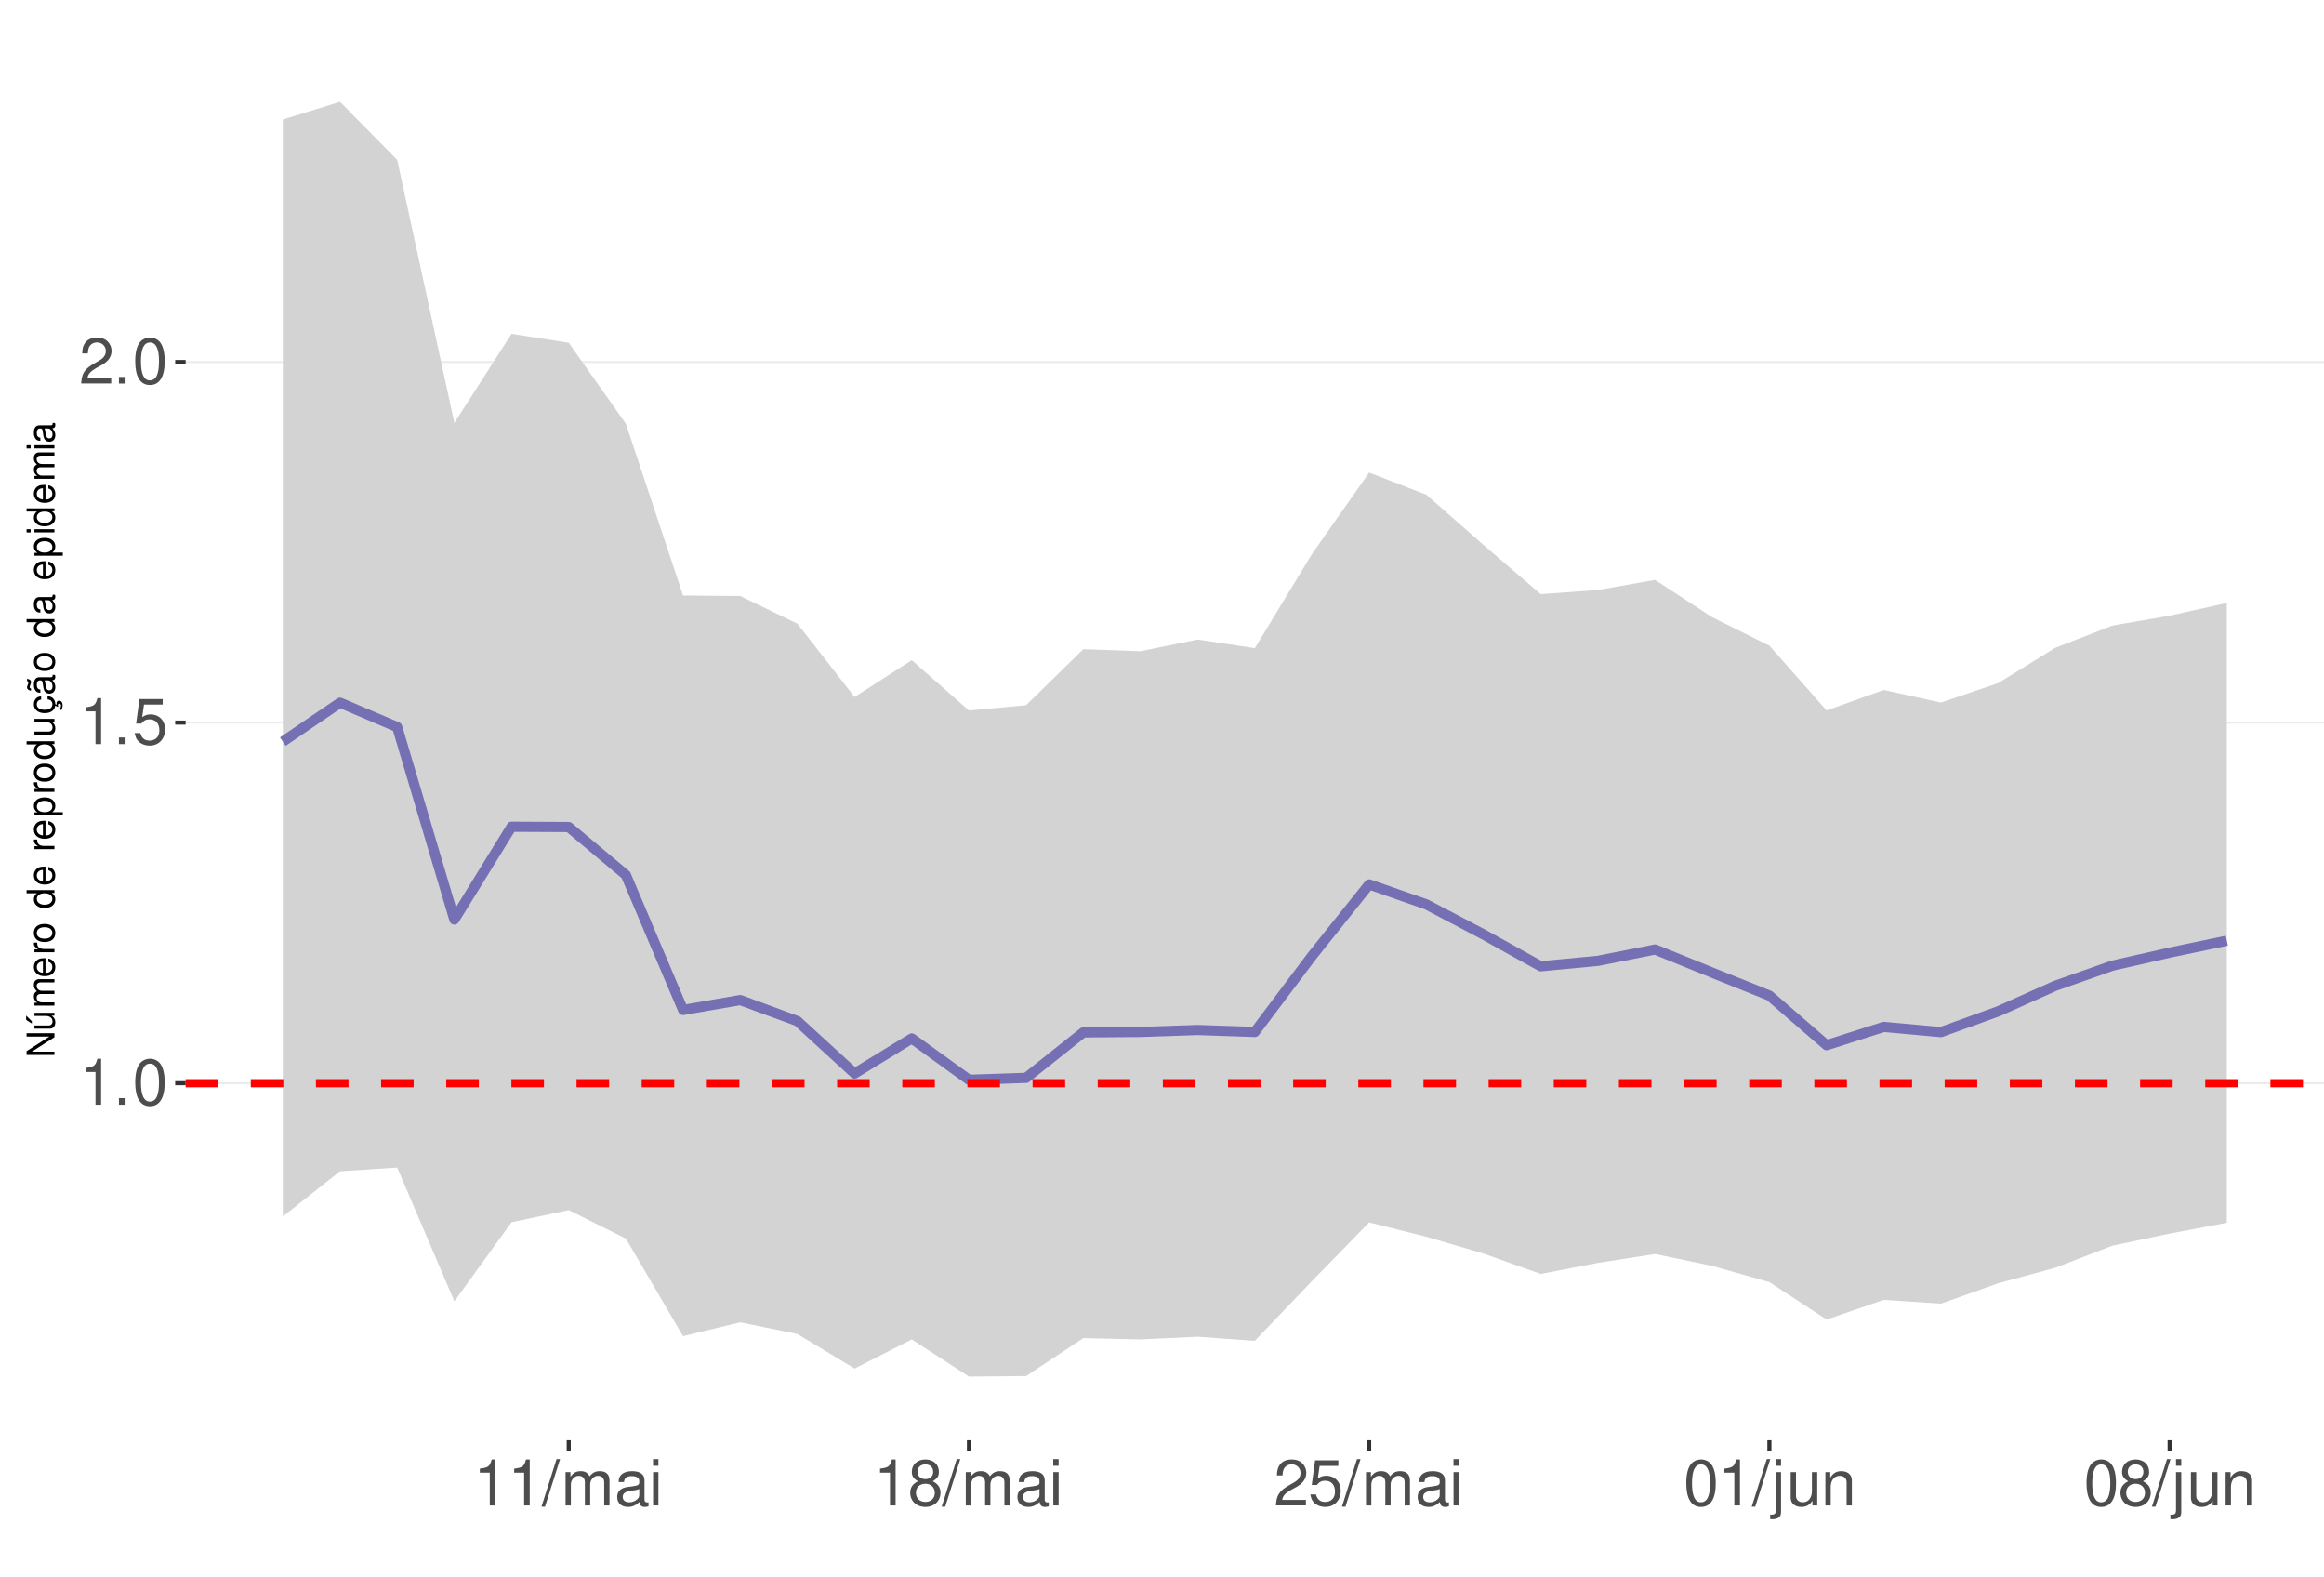
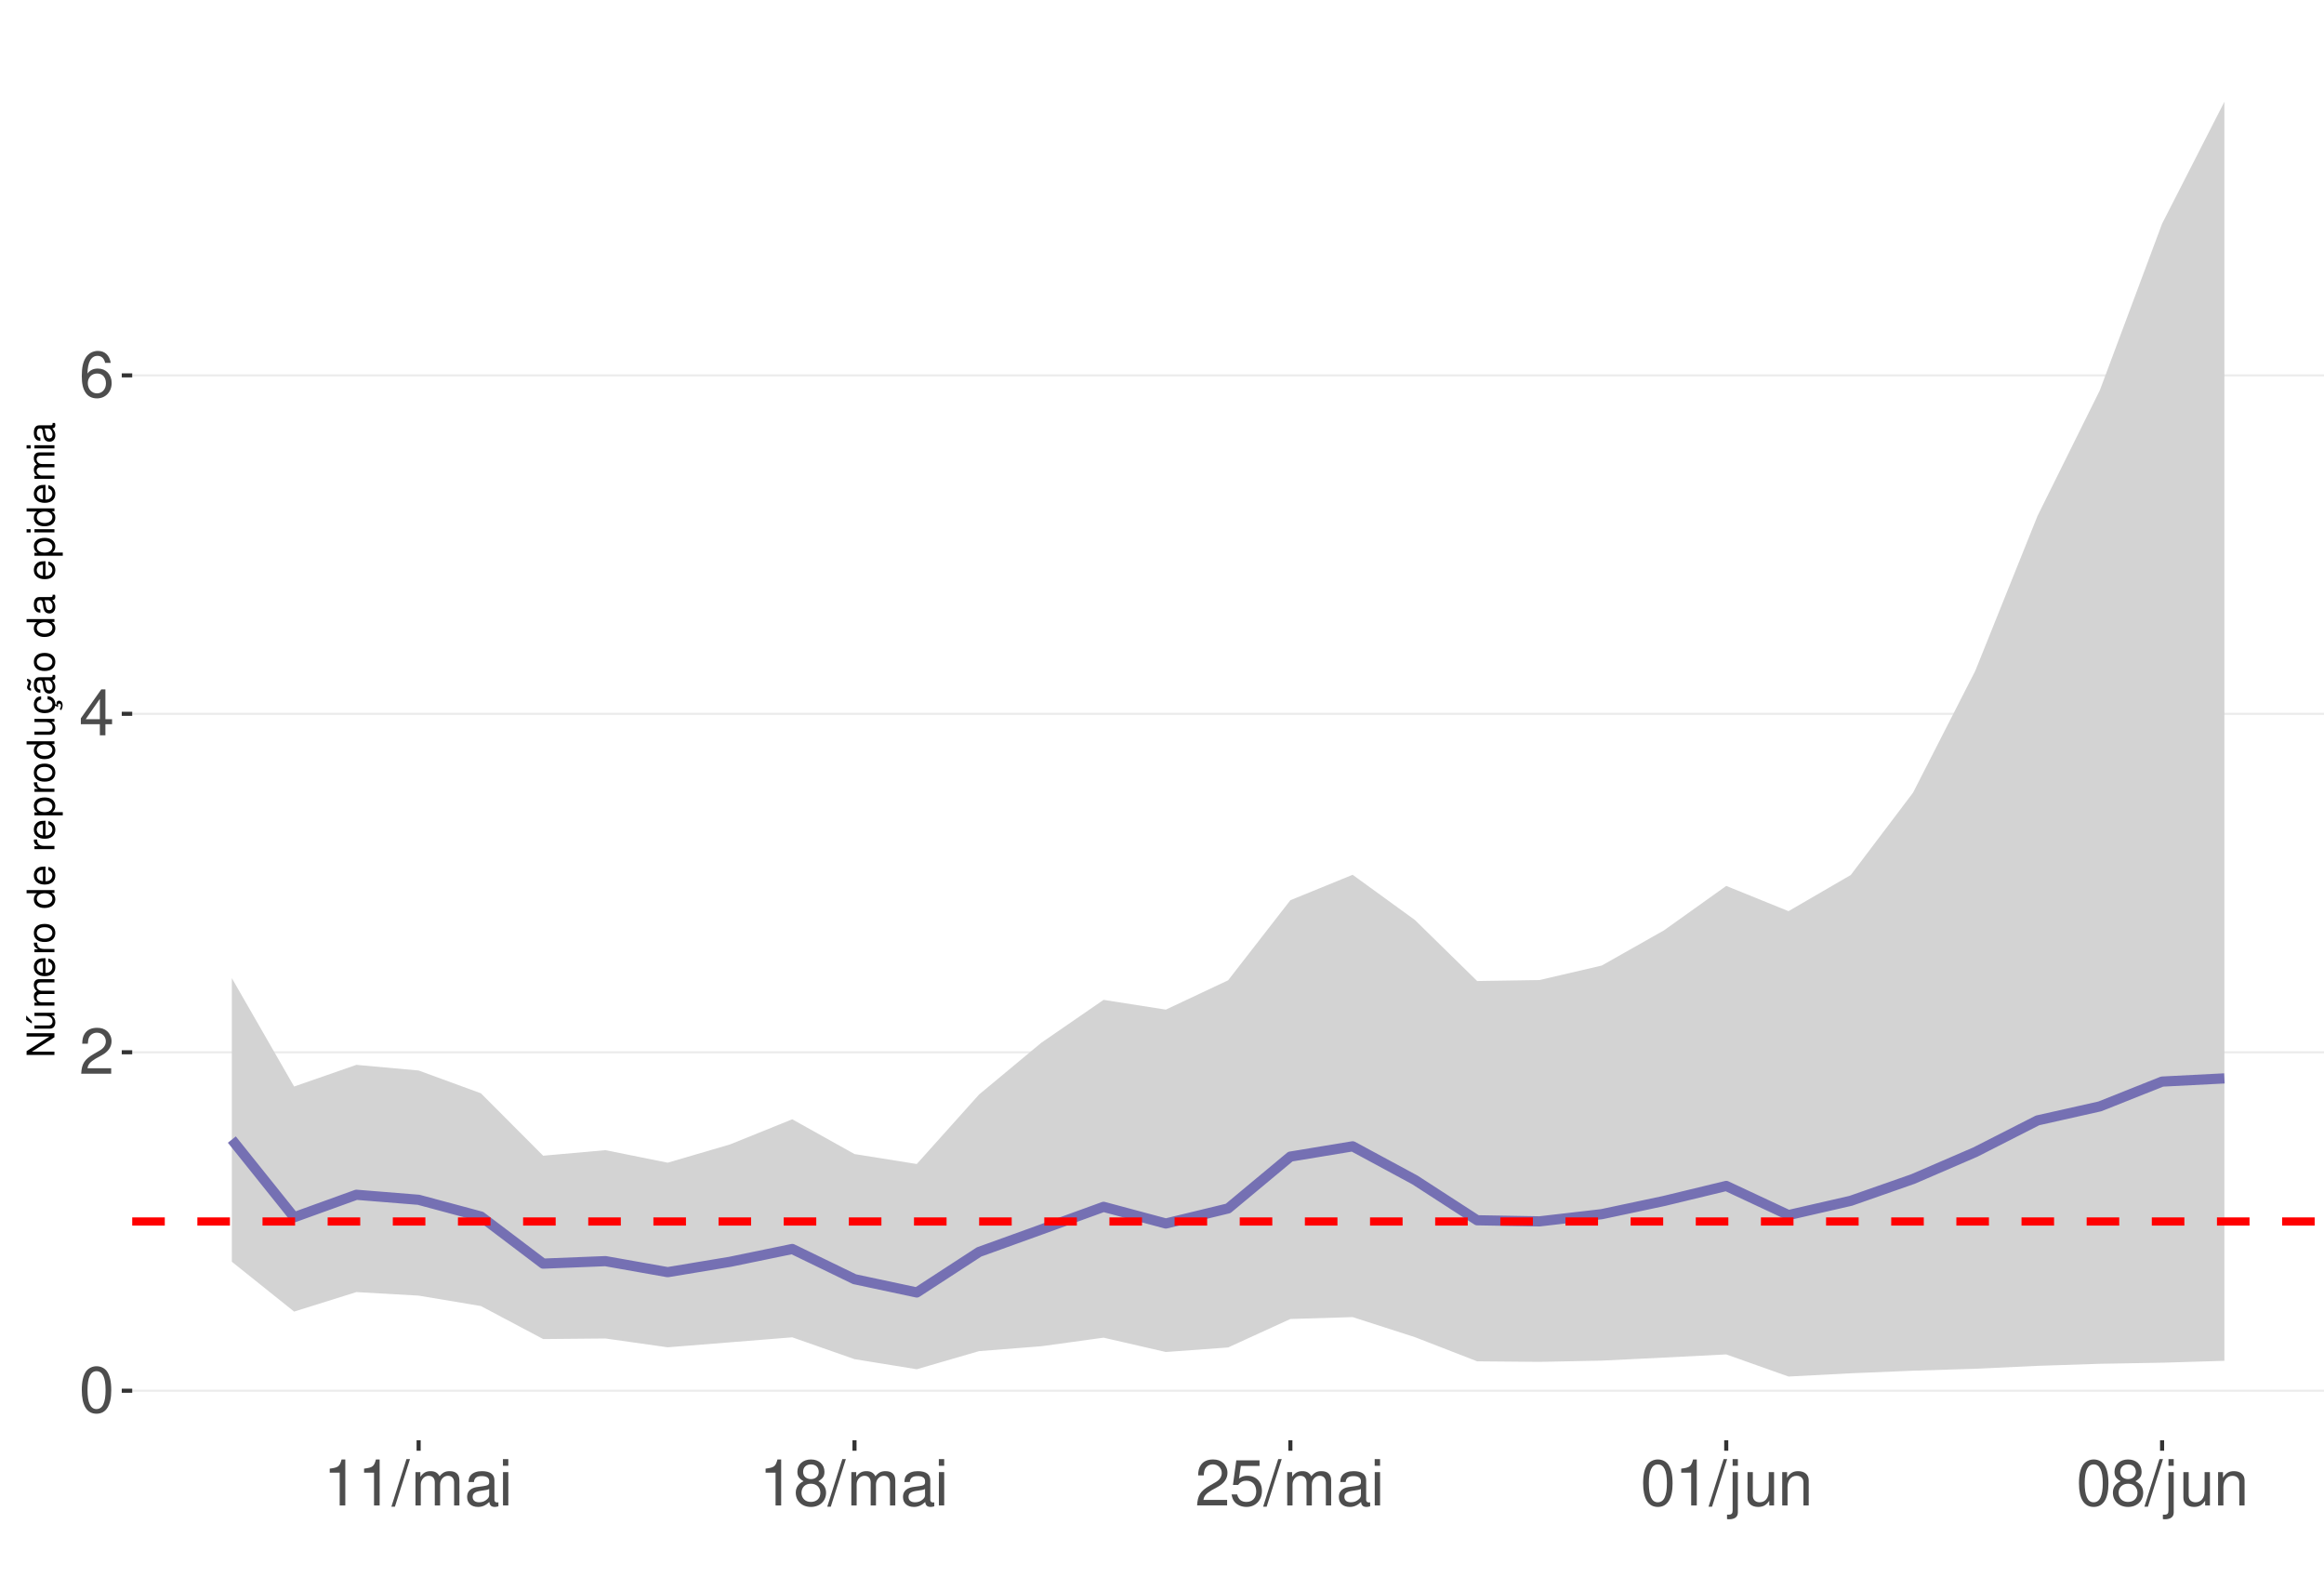
<svg xmlns="http://www.w3.org/2000/svg" xmlns:xlink="http://www.w3.org/1999/xlink" width="609pt" height="413pt" viewBox="0 0 609 413" version="1.1">
  <defs>
    <g>
      <symbol overflow="visible" id="glyph0-0">
        <path style="stroke:none;" d="" />
      </symbol>
      <symbol overflow="visible" id="glyph0-1">
+         <path style="stroke:none;" d="M 4.578 -12.047 C 3.484 -12.047 2.484 -11.547 1.859 -10.734 C 1.094 -9.656 0.719 -8.062 0.719 -5.828 C 0.719 -1.766 2.047 0.391 4.578 0.391 C 7.078 0.391 8.438 -1.766 8.438 -5.734 C 8.438 -8.062 8.078 -9.625 7.297 -10.734 C 6.672 -11.562 5.703 -12.047 4.578 -12.047 Z M 4.578 -10.75 C 6.156 -10.75 6.953 -9.125 6.953 -5.859 C 6.953 -2.438 6.172 -0.828 4.547 -0.828 C 3 -0.828 2.219 -2.5 2.219 -5.812 C 2.219 -9.125 3 -10.75 4.578 -10.75 Z M 4.578 -10.75 " />
+       </symbol>
+       <symbol overflow="visible" id="glyph0-2">
+         <path style="stroke:none;" d="M 8.422 -1.453 L 2.219 -1.453 C 2.359 -2.453 2.891 -3.078 4.344 -3.969 L 6.016 -4.891 C 7.656 -5.812 8.516 -7.047 8.516 -8.531 C 8.516 -9.531 8.109 -10.453 7.406 -11.109 C 6.719 -11.75 5.844 -12.047 4.734 -12.047 C 3.234 -12.047 2.109 -11.516 1.469 -10.484 C 1.047 -9.844 0.859 -9.094 0.828 -7.875 L 2.297 -7.875 C 2.344 -8.688 2.453 -9.172 2.641 -9.578 C 3.031 -10.312 3.797 -10.766 4.688 -10.766 C 6.016 -10.766 7.016 -9.797 7.016 -8.5 C 7.016 -7.531 6.469 -6.703 5.406 -6.094 L 3.875 -5.203 C 1.422 -3.781 0.703 -2.641 0.562 -0.016 L 8.422 -0.016 Z M 8.422 -1.453 " />
+       </symbol>
+       <symbol overflow="visible" id="glyph0-3">
+         <path style="stroke:none;" d="M 5.453 -2.922 L 5.453 0 L 6.906 0 L 6.906 -2.922 L 8.656 -2.922 L 8.656 -4.234 L 6.906 -4.234 L 6.906 -12.047 L 5.828 -12.047 L 0.469 -4.469 L 0.469 -2.922 Z M 5.453 -4.234 L 1.75 -4.234 L 5.453 -9.547 Z M 5.453 -4.234 " />
+       </symbol>
+       <symbol overflow="visible" id="glyph0-4">
+         <path style="stroke:none;" d="M 8.297 -8.906 C 8.016 -10.875 6.75 -12.047 4.953 -12.047 C 3.641 -12.047 2.484 -11.406 1.781 -10.328 C 1.031 -9.141 0.719 -7.672 0.719 -5.5 C 0.719 -3.469 1 -2.188 1.719 -1.109 C 2.344 -0.141 3.375 0.391 4.688 0.391 C 6.922 0.391 8.547 -1.297 8.547 -3.641 C 8.547 -5.859 7.047 -7.422 4.938 -7.422 C 3.766 -7.422 2.844 -7 2.219 -6.109 C 2.234 -9.094 3.172 -10.75 4.844 -10.75 C 5.875 -10.75 6.594 -10.078 6.828 -8.906 Z M 4.75 -6.125 C 6.156 -6.125 7.047 -5.125 7.047 -3.531 C 7.047 -2.016 6.047 -0.922 4.703 -0.922 C 3.328 -0.922 2.297 -2.062 2.297 -3.594 C 2.297 -5.094 3.297 -6.125 4.75 -6.125 Z M 4.75 -6.125 " />
+       </symbol>
+       <symbol overflow="visible" id="glyph0-5">
        <path style="stroke:none;" d="M 4.312 -8.578 L 4.312 0 L 5.781 0 L 5.781 -12.047 L 4.812 -12.047 C 4.297 -10.188 3.969 -9.938 1.703 -9.641 L 1.703 -8.578 Z M 4.312 -8.578 " />
-       </symbol>
-       <symbol overflow="visible" id="glyph0-2">
-         <path style="stroke:none;" d="M 3.188 -1.734 L 1.453 -1.734 L 1.453 0 L 3.188 0 Z M 3.188 -1.734 " />
-       </symbol>
-       <symbol overflow="visible" id="glyph0-3">
-         <path style="stroke:none;" d="M 4.578 -12.047 C 3.484 -12.047 2.484 -11.547 1.859 -10.734 C 1.094 -9.656 0.719 -8.062 0.719 -5.828 C 0.719 -1.766 2.047 0.391 4.578 0.391 C 7.078 0.391 8.438 -1.766 8.438 -5.734 C 8.438 -8.062 8.078 -9.625 7.297 -10.734 C 6.672 -11.562 5.703 -12.047 4.578 -12.047 Z M 4.578 -10.75 C 6.156 -10.75 6.953 -9.125 6.953 -5.859 C 6.953 -2.438 6.172 -0.828 4.547 -0.828 C 3 -0.828 2.219 -2.5 2.219 -5.812 C 2.219 -9.125 3 -10.75 4.578 -10.75 Z M 4.578 -10.75 " />
-       </symbol>
-       <symbol overflow="visible" id="glyph0-4">
-         <path style="stroke:none;" d="M 7.922 -11.812 L 1.828 -11.812 L 0.953 -5.375 L 2.297 -5.375 C 2.984 -6.203 3.547 -6.484 4.484 -6.484 C 6.062 -6.484 7.047 -5.391 7.047 -3.641 C 7.047 -1.953 6.062 -0.922 4.469 -0.922 C 3.188 -0.922 2.406 -1.562 2.047 -2.891 L 0.578 -2.891 C 0.781 -1.938 0.953 -1.469 1.297 -1.031 C 1.969 -0.141 3.172 0.391 4.5 0.391 C 6.875 0.391 8.547 -1.344 8.547 -3.844 C 8.547 -6.172 7 -7.781 4.734 -7.781 C 3.891 -7.781 3.234 -7.562 2.547 -7.062 L 3.016 -10.359 L 7.922 -10.359 Z M 7.922 -11.812 " />
-       </symbol>
-       <symbol overflow="visible" id="glyph0-5">
-         <path style="stroke:none;" d="M 8.422 -1.453 L 2.219 -1.453 C 2.359 -2.453 2.891 -3.078 4.344 -3.969 L 6.016 -4.891 C 7.656 -5.812 8.516 -7.047 8.516 -8.531 C 8.516 -9.531 8.109 -10.453 7.406 -11.109 C 6.719 -11.75 5.844 -12.047 4.734 -12.047 C 3.234 -12.047 2.109 -11.516 1.469 -10.484 C 1.047 -9.844 0.859 -9.094 0.828 -7.875 L 2.297 -7.875 C 2.344 -8.688 2.453 -9.172 2.641 -9.578 C 3.031 -10.312 3.797 -10.766 4.688 -10.766 C 6.016 -10.766 7.016 -9.797 7.016 -8.5 C 7.016 -7.531 6.469 -6.703 5.406 -6.094 L 3.875 -5.203 C 1.422 -3.781 0.703 -2.641 0.562 -0.016 L 8.422 -0.016 Z M 8.422 -1.453 " />
      </symbol>
      <symbol overflow="visible" id="glyph0-6">
        <path style="stroke:none;" d="M 3.812 -12.141 L -0.141 0.328 L 0.781 0.328 L 4.734 -12.141 Z M 3.812 -12.141 " />
      </symbol>
      <symbol overflow="visible" id="glyph0-7">
        <path style="stroke:none;" d="M 1.172 -8.734 L 1.172 0 L 2.562 0 L 2.562 -5.484 C 2.562 -6.75 3.484 -7.766 4.609 -7.766 C 5.641 -7.766 6.234 -7.125 6.234 -6.016 L 6.234 0 L 7.625 0 L 7.625 -5.484 C 7.625 -6.75 8.547 -7.766 9.672 -7.766 C 10.688 -7.766 11.297 -7.109 11.297 -6.016 L 11.297 0 L 12.688 0 L 12.688 -6.547 C 12.688 -8.109 11.797 -8.984 10.156 -8.984 C 9 -8.984 8.297 -8.625 7.484 -7.641 C 6.969 -8.578 6.266 -8.984 5.125 -8.984 C 3.969 -8.984 3.188 -8.547 2.453 -7.5 L 2.453 -8.734 Z M 1.172 -8.734 " />
      </symbol>
      <symbol overflow="visible" id="glyph0-8">
        <path style="stroke:none;" d="M 8.906 -0.812 C 8.766 -0.781 8.688 -0.781 8.609 -0.781 C 8.125 -0.781 7.859 -1.031 7.859 -1.469 L 7.859 -6.594 C 7.859 -8.141 6.734 -8.984 4.578 -8.984 C 3.297 -8.984 2.281 -8.609 1.688 -7.969 C 1.281 -7.516 1.109 -7.016 1.078 -6.141 L 2.484 -6.141 C 2.594 -7.219 3.234 -7.688 4.531 -7.688 C 5.797 -7.688 6.484 -7.234 6.484 -6.391 L 6.484 -6.031 C 6.469 -5.438 6.156 -5.219 5.031 -5.062 C 3.062 -4.812 2.766 -4.75 2.234 -4.531 C 1.219 -4.094 0.703 -3.328 0.703 -2.203 C 0.703 -0.609 1.797 0.391 3.562 0.391 C 4.656 0.391 5.547 0 6.531 -0.906 C 6.625 0 7.062 0.391 7.969 0.391 C 8.266 0.391 8.438 0.344 8.906 0.234 Z M 6.484 -2.75 C 6.484 -2.281 6.344 -2 5.922 -1.609 C 5.359 -1.094 4.688 -0.828 3.859 -0.828 C 2.781 -0.828 2.156 -1.344 2.156 -2.234 C 2.156 -3.141 2.75 -3.609 4.25 -3.828 C 5.734 -4.031 6.016 -4.094 6.484 -4.312 Z M 6.484 -2.75 " />
      </symbol>
      <symbol overflow="visible" id="glyph0-9">
        <path style="stroke:none;" d="M 2.5 -8.734 L 1.109 -8.734 L 1.109 0 L 2.5 0 Z M 2.5 -12.141 L 1.094 -12.141 L 1.094 -10.391 L 2.5 -10.391 Z M 2.5 -12.141 " />
      </symbol>
      <symbol overflow="visible" id="glyph0-10">
        <path style="stroke:none;" d="M 6.516 -6.344 C 7.75 -7.094 8.125 -7.688 8.125 -8.828 C 8.125 -10.734 6.672 -12.047 4.578 -12.047 C 2.5 -12.047 1.031 -10.734 1.031 -8.844 C 1.031 -7.688 1.422 -7.109 2.625 -6.344 C 1.281 -5.656 0.609 -4.688 0.609 -3.344 C 0.609 -1.156 2.234 0.391 4.578 0.391 C 6.906 0.391 8.547 -1.156 8.547 -3.344 C 8.547 -4.688 7.875 -5.656 6.516 -6.344 Z M 4.578 -10.75 C 5.828 -10.75 6.625 -10 6.625 -8.797 C 6.625 -7.656 5.812 -6.906 4.578 -6.906 C 3.328 -6.906 2.531 -7.656 2.531 -8.828 C 2.531 -10 3.328 -10.75 4.578 -10.75 Z M 4.578 -5.688 C 6.047 -5.688 7.047 -4.719 7.047 -3.312 C 7.047 -1.859 6.062 -0.922 4.547 -0.922 C 3.109 -0.922 2.109 -1.906 2.109 -3.297 C 2.109 -4.734 3.094 -5.688 4.578 -5.688 Z M 4.578 -5.688 " />
      </symbol>
      <symbol overflow="visible" id="glyph0-11">
+         <path style="stroke:none;" d="M 7.922 -11.812 L 1.828 -11.812 L 0.953 -5.375 L 2.297 -5.375 C 2.984 -6.203 3.547 -6.484 4.484 -6.484 C 6.062 -6.484 7.047 -5.391 7.047 -3.641 C 7.047 -1.953 6.062 -0.922 4.469 -0.922 C 3.188 -0.922 2.406 -1.562 2.047 -2.891 L 0.578 -2.891 C 0.781 -1.938 0.953 -1.469 1.297 -1.031 C 1.969 -0.141 3.172 0.391 4.5 0.391 C 6.875 0.391 8.547 -1.344 8.547 -3.844 C 8.547 -6.172 7 -7.781 4.734 -7.781 C 3.891 -7.781 3.234 -7.562 2.547 -7.062 L 3.016 -10.359 L 7.922 -10.359 Z M 7.922 -11.812 " />
+       </symbol>
+       <symbol overflow="visible" id="glyph0-12">
        <path style="stroke:none;" d="M 1.172 -8.734 L 1.172 1.266 C 1.172 2.125 0.906 2.422 0.031 2.422 C -0.062 2.422 -0.109 2.422 -0.297 2.406 L -0.297 3.578 C -0.141 3.609 -0.047 3.625 0.172 3.625 C 1.734 3.625 2.547 3.016 2.547 1.812 L 2.547 -8.734 Z M 2.547 -12.141 L 1.172 -12.141 L 1.172 -10.391 L 2.547 -10.391 Z M 2.547 -12.141 " />
      </symbol>
-       <symbol overflow="visible" id="glyph0-12">
+       <symbol overflow="visible" id="glyph0-13">
        <path style="stroke:none;" d="M 8.031 0 L 8.031 -8.734 L 6.641 -8.734 L 6.641 -3.781 C 6.641 -2 5.719 -0.828 4.266 -0.828 C 3.172 -0.828 2.469 -1.5 2.469 -2.547 L 2.469 -8.734 L 1.078 -8.734 L 1.078 -2 C 1.078 -0.547 2.172 0.391 3.859 0.391 C 5.141 0.391 5.969 -0.062 6.781 -1.219 L 6.781 0 Z M 8.031 0 " />
      </symbol>
-       <symbol overflow="visible" id="glyph0-13">
+       <symbol overflow="visible" id="glyph0-14">
        <path style="stroke:none;" d="M 1.172 -8.734 L 1.172 0 L 2.562 0 L 2.562 -4.812 C 2.562 -6.594 3.5 -7.766 4.938 -7.766 C 6.031 -7.766 6.734 -7.094 6.734 -6.047 L 6.734 0 L 8.109 0 L 8.109 -6.594 C 8.109 -8.047 7.031 -8.984 5.344 -8.984 C 4.047 -8.984 3.219 -8.484 2.453 -7.266 L 2.453 -8.734 Z M 1.172 -8.734 " />
      </symbol>
      <symbol overflow="visible" id="glyph1-0">
        <path style="stroke:none;" d="" />
      </symbol>
      <symbol overflow="visible" id="glyph1-1">
        <path style="stroke:none;" d="M -7.297 -6.453 L -7.297 -5.578 L -1.328 -5.578 L -7.297 -1.766 L -7.297 -0.766 L 0 -0.766 L 0 -1.641 L -5.906 -1.641 L 0 -5.406 L 0 -6.453 Z M -7.297 -6.453 " />
      </symbol>
      <symbol overflow="visible" id="glyph1-2">
        <path style="stroke:none;" d="M 0 -4.812 L -5.234 -4.812 L -5.234 -3.984 L -2.266 -3.984 C -1.203 -3.984 -0.5 -3.438 -0.5 -2.562 C -0.5 -1.906 -0.906 -1.484 -1.531 -1.484 L -5.234 -1.484 L -5.234 -0.656 L -1.203 -0.656 C -0.328 -0.656 0.234 -1.297 0.234 -2.312 C 0.234 -3.094 -0.047 -3.578 -0.734 -4.062 L 0 -4.062 Z M -7.406 -2.953 L -5.922 -2 L -5.922 -2.594 L -7.406 -4.094 Z M -7.406 -2.953 " />
      </symbol>
      <symbol overflow="visible" id="glyph1-3">
        <path style="stroke:none;" d="M -5.234 -0.703 L 0 -0.703 L 0 -1.547 L -3.297 -1.547 C -4.047 -1.547 -4.656 -2.094 -4.656 -2.766 C -4.656 -3.391 -4.281 -3.734 -3.609 -3.734 L 0 -3.734 L 0 -4.578 L -3.297 -4.578 C -4.047 -4.578 -4.656 -5.125 -4.656 -5.812 C -4.656 -6.422 -4.266 -6.781 -3.609 -6.781 L 0 -6.781 L 0 -7.625 L -3.938 -7.625 C -4.875 -7.625 -5.391 -7.078 -5.391 -6.094 C -5.391 -5.406 -5.188 -4.984 -4.594 -4.484 C -5.156 -4.188 -5.391 -3.766 -5.391 -3.078 C -5.391 -2.375 -5.125 -1.906 -4.5 -1.469 L -5.234 -1.469 Z M -5.234 -0.703 " />
      </symbol>
      <symbol overflow="visible" id="glyph1-4">
        <path style="stroke:none;" d="M -2.344 -5.125 C -3.141 -5.125 -3.625 -5.062 -4.016 -4.922 C -4.875 -4.578 -5.391 -3.781 -5.391 -2.797 C -5.391 -1.344 -4.281 -0.406 -2.547 -0.406 C -0.812 -0.406 0.234 -1.297 0.234 -2.781 C 0.234 -3.984 -0.453 -4.812 -1.594 -5.016 L -1.594 -4.188 C -0.906 -3.953 -0.547 -3.484 -0.547 -2.812 C -0.547 -2.281 -0.781 -1.828 -1.219 -1.547 C -1.516 -1.344 -1.812 -1.281 -2.344 -1.266 Z M -3.016 -1.297 C -3.984 -1.359 -4.625 -1.953 -4.625 -2.797 C -4.625 -3.641 -3.953 -4.234 -3.016 -4.234 Z M -3.016 -1.297 " />
      </symbol>
      <symbol overflow="visible" id="glyph1-5">
        <path style="stroke:none;" d="M -5.234 -0.688 L 0 -0.688 L 0 -1.531 L -2.719 -1.531 C -3.984 -1.547 -4.547 -2.062 -4.516 -3.203 L -5.359 -3.203 C -5.375 -3.062 -5.391 -2.984 -5.391 -2.891 C -5.391 -2.344 -5.062 -1.938 -4.297 -1.453 L -5.234 -1.453 Z M -5.234 -0.688 " />
      </symbol>
      <symbol overflow="visible" id="glyph1-6">
        <path style="stroke:none;" d="M -5.391 -2.719 C -5.391 -1.234 -4.344 -0.359 -2.578 -0.359 C -0.812 -0.359 0.234 -1.234 0.234 -2.734 C 0.234 -4.203 -0.812 -5.094 -2.547 -5.094 C -4.359 -5.094 -5.391 -4.234 -5.391 -2.719 Z M -4.625 -2.734 C -4.625 -3.672 -3.844 -4.234 -2.547 -4.234 C -1.312 -4.234 -0.547 -3.656 -0.547 -2.734 C -0.547 -1.797 -1.312 -1.234 -2.578 -1.234 C -3.844 -1.234 -4.625 -1.797 -4.625 -2.734 Z M -4.625 -2.734 " />
      </symbol>
      <symbol overflow="visible" id="glyph1-7">
        <path style="stroke:none;" d="" />
      </symbol>
      <symbol overflow="visible" id="glyph1-8">
        <path style="stroke:none;" d="M -7.297 -4.953 L -7.297 -4.125 L -4.578 -4.125 C -5.109 -3.766 -5.391 -3.203 -5.391 -2.516 C -5.391 -1.156 -4.297 -0.266 -2.625 -0.266 C -0.859 -0.266 0.234 -1.125 0.234 -2.547 C 0.234 -3.266 -0.047 -3.766 -0.688 -4.203 L 0 -4.203 L 0 -4.953 Z M -4.609 -2.656 C -4.609 -3.547 -3.812 -4.125 -2.562 -4.125 C -1.344 -4.125 -0.547 -3.547 -0.547 -2.656 C -0.547 -1.734 -1.359 -1.125 -2.578 -1.125 C -3.797 -1.125 -4.609 -1.734 -4.609 -2.656 Z M -4.609 -2.656 " />
      </symbol>
      <symbol overflow="visible" id="glyph1-9">
        <path style="stroke:none;" d="M 2.188 -0.547 L 2.188 -1.375 L -0.547 -1.375 C -0.016 -1.812 0.234 -2.312 0.234 -2.984 C 0.234 -4.344 -0.859 -5.234 -2.531 -5.234 C -4.297 -5.234 -5.391 -4.375 -5.391 -2.984 C -5.391 -2.266 -5.062 -1.703 -4.453 -1.312 L -5.234 -1.312 L -5.234 -0.547 Z M -4.609 -2.844 C -4.609 -3.766 -3.797 -4.359 -2.547 -4.359 C -1.359 -4.359 -0.547 -3.75 -0.547 -2.844 C -0.547 -1.953 -1.344 -1.375 -2.578 -1.375 C -3.812 -1.375 -4.609 -1.953 -4.609 -2.844 Z M -4.609 -2.844 " />
      </symbol>
      <symbol overflow="visible" id="glyph1-10">
        <path style="stroke:none;" d="M 0 -4.812 L -5.234 -4.812 L -5.234 -3.984 L -2.266 -3.984 C -1.203 -3.984 -0.5 -3.438 -0.5 -2.562 C -0.5 -1.906 -0.906 -1.484 -1.531 -1.484 L -5.234 -1.484 L -5.234 -0.656 L -1.203 -0.656 C -0.328 -0.656 0.234 -1.297 0.234 -2.312 C 0.234 -3.094 -0.047 -3.578 -0.734 -4.062 L 0 -4.062 Z M 0 -4.812 " />
      </symbol>
      <symbol overflow="visible" id="glyph1-11">
        <path style="stroke:none;" d="M 0.234 -2.641 C 0.234 -3.875 -0.547 -4.703 -1.797 -4.766 L -1.797 -3.938 C -0.953 -3.797 -0.531 -3.359 -0.531 -2.656 C -0.531 -1.734 -1.281 -1.188 -2.516 -1.188 C -3.844 -1.188 -4.625 -1.719 -4.625 -2.625 C -4.625 -3.328 -4.203 -3.766 -3.484 -3.875 L -3.484 -4.703 C -3.984 -4.672 -4.312 -4.562 -4.609 -4.359 C -5.094 -4 -5.391 -3.375 -5.391 -2.641 C -5.391 -1.219 -4.266 -0.312 -2.531 -0.312 C -1.469 -0.312 -0.625 -0.672 -0.156 -1.312 C 0.047 -1.594 0.125 -1.812 0.203 -2.25 L 0.922 -1.938 L 0.984 -2.062 C 0.938 -2.188 0.906 -2.25 0.906 -2.375 C 0.906 -2.656 1.047 -2.828 1.281 -2.828 C 1.547 -2.828 1.734 -2.594 1.734 -2.297 C 1.734 -2.031 1.672 -1.844 1.438 -1.406 L 1.406 -1.312 L 1.812 -1.094 C 2.078 -1.75 2.141 -1.953 2.141 -2.344 C 2.141 -3.109 1.781 -3.578 1.203 -3.578 C 0.781 -3.578 0.547 -3.297 0.547 -2.797 C 0.547 -2.703 0.547 -2.641 0.562 -2.516 Z M 0.234 -2.641 " />
      </symbol>
      <symbol overflow="visible" id="glyph1-12">
        <path style="stroke:none;" d="M -0.484 -5.344 C -0.469 -5.266 -0.469 -5.219 -0.469 -5.172 C -0.469 -4.875 -0.625 -4.719 -0.875 -4.719 L -3.953 -4.719 C -4.891 -4.719 -5.391 -4.047 -5.391 -2.75 C -5.391 -1.984 -5.172 -1.375 -4.781 -1.016 C -4.516 -0.766 -4.203 -0.672 -3.688 -0.656 L -3.688 -1.484 C -4.328 -1.562 -4.625 -1.938 -4.625 -2.719 C -4.625 -3.484 -4.344 -3.891 -3.844 -3.891 L -3.625 -3.891 C -3.266 -3.875 -3.125 -3.703 -3.047 -3.016 C -2.891 -1.844 -2.844 -1.656 -2.719 -1.344 C -2.453 -0.734 -2 -0.422 -1.312 -0.422 C -0.375 -0.422 0.234 -1.078 0.234 -2.141 C 0.234 -2.797 0 -3.328 -0.547 -3.922 C 0 -3.984 0.234 -4.234 0.234 -4.781 C 0.234 -4.953 0.203 -5.062 0.141 -5.344 Z M -1.656 -3.891 C -1.375 -3.891 -1.203 -3.812 -0.969 -3.562 C -0.656 -3.219 -0.5 -2.812 -0.5 -2.312 C -0.5 -1.672 -0.812 -1.297 -1.344 -1.297 C -1.891 -1.297 -2.172 -1.656 -2.297 -2.547 C -2.422 -3.438 -2.453 -3.609 -2.594 -3.891 Z M -7.172 -3.75 C -6.922 -3.672 -6.812 -3.547 -6.812 -3.375 C -6.812 -3.25 -6.875 -2.984 -6.984 -2.734 C -7.156 -2.312 -7.172 -2.25 -7.172 -2.047 C -7.172 -1.594 -6.797 -1.297 -6.141 -1.188 L -6.141 -1.766 C -6.375 -1.812 -6.5 -1.938 -6.5 -2.094 C -6.5 -2.203 -6.469 -2.344 -6.375 -2.578 C -6.156 -3.156 -6.125 -3.234 -6.125 -3.438 C -6.125 -3.922 -6.484 -4.219 -7.172 -4.312 Z M -7.172 -3.75 " />
      </symbol>
      <symbol overflow="visible" id="glyph1-13">
        <path style="stroke:none;" d="M -0.484 -5.344 C -0.469 -5.266 -0.469 -5.219 -0.469 -5.172 C -0.469 -4.875 -0.625 -4.719 -0.875 -4.719 L -3.953 -4.719 C -4.891 -4.719 -5.391 -4.047 -5.391 -2.75 C -5.391 -1.984 -5.172 -1.375 -4.781 -1.016 C -4.516 -0.766 -4.203 -0.672 -3.688 -0.656 L -3.688 -1.484 C -4.328 -1.562 -4.625 -1.938 -4.625 -2.719 C -4.625 -3.484 -4.344 -3.891 -3.844 -3.891 L -3.625 -3.891 C -3.266 -3.875 -3.125 -3.703 -3.047 -3.016 C -2.891 -1.844 -2.844 -1.656 -2.719 -1.344 C -2.453 -0.734 -2 -0.422 -1.312 -0.422 C -0.375 -0.422 0.234 -1.078 0.234 -2.141 C 0.234 -2.797 0 -3.328 -0.547 -3.922 C 0 -3.984 0.234 -4.234 0.234 -4.781 C 0.234 -4.953 0.203 -5.062 0.141 -5.344 Z M -1.656 -3.891 C -1.375 -3.891 -1.203 -3.812 -0.969 -3.562 C -0.656 -3.219 -0.5 -2.812 -0.5 -2.312 C -0.5 -1.672 -0.812 -1.297 -1.344 -1.297 C -1.891 -1.297 -2.172 -1.656 -2.297 -2.547 C -2.422 -3.438 -2.453 -3.609 -2.594 -3.891 Z M -1.656 -3.891 " />
      </symbol>
      <symbol overflow="visible" id="glyph1-14">
        <path style="stroke:none;" d="M -5.234 -1.5 L -5.234 -0.672 L 0 -0.672 L 0 -1.5 Z M -7.297 -1.5 L -7.297 -0.656 L -6.234 -0.656 L -6.234 -1.5 Z M -7.297 -1.5 " />
      </symbol>
    </g>
    <clipPath id="clip1">
-       <path d="M 48.645 9.961 L 609 9.961 L 609 377.328 L 48.645 377.328 Z M 48.645 9.961 " />
+       <path d="M 34.645 9.961 L 609 9.961 L 609 377.328 L 34.645 377.328 Z M 34.645 9.961 " />
    </clipPath>
    <clipPath id="clip2">
-       <path d="M 48.645 283 L 609 283 L 609 285 L 48.645 285 Z M 48.645 283 " />
+       <path d="M 34.645 364 L 609 364 L 609 365 L 34.645 365 Z M 34.645 364 " />
    </clipPath>
    <clipPath id="clip3">
-       <path d="M 48.645 189 L 609 189 L 609 190 L 48.645 190 Z M 48.645 189 " />
+       <path d="M 34.645 275 L 609 275 L 609 276 L 34.645 276 Z M 34.645 275 " />
    </clipPath>
    <clipPath id="clip4">
-       <path d="M 48.645 94 L 609 94 L 609 96 L 48.645 96 Z M 48.645 94 " />
+       <path d="M 34.645 186 L 609 186 L 609 188 L 34.645 188 Z M 34.645 186 " />
    </clipPath>
    <clipPath id="clip5">
-       <path d="M 48.645 282 L 609 282 L 609 285 L 48.645 285 Z M 48.645 282 " />
+       <path d="M 34.645 98 L 609 98 L 609 99 L 34.645 99 Z M 34.645 98 " />
+     </clipPath>
+     <clipPath id="clip6">
+       <path d="M 34.645 318 L 609 318 L 609 322 L 34.645 322 Z M 34.645 318 " />
    </clipPath>
  </defs>
  <g id="surface68">
    <rect x="0" y="0" width="609" height="413" style="fill:rgb(100%,100%,100%);fill-opacity:1;stroke:none;" />
    <rect x="0" y="0" width="609" height="413" style="fill:rgb(100%,100%,100%);fill-opacity:1;stroke:none;" />
    <path style="fill:none;stroke-width:1.067;stroke-linecap:round;stroke-linejoin:round;stroke:rgb(100%,100%,100%);stroke-opacity:1;stroke-miterlimit:10;" d="M 0 413 L 609 413 L 609 0 L 0 0 Z M 0 413 " />
    <g clip-path="url(#clip1)" clip-rule="nonzero">
-       <path style=" stroke:none;fill-rule:nonzero;fill:rgb(100%,100%,100%);fill-opacity:1;" d="M 48.645 377.328 L 609 377.328 L 609 9.961 L 48.645 9.961 Z M 48.645 377.328 " />
+       <path style=" stroke:none;fill-rule:nonzero;fill:rgb(100%,100%,100%);fill-opacity:1;" d="M 34.645 377.328 L 609 377.328 L 609 9.961 L 34.645 9.961 Z M 34.645 377.328 " />
    </g>
    <g clip-path="url(#clip2)" clip-rule="nonzero">
-       <path style="fill:none;stroke-width:0.533;stroke-linecap:butt;stroke-linejoin:round;stroke:rgb(92.157%,92.157%,92.157%);stroke-opacity:1;stroke-miterlimit:10;" d="M 48.645 283.777 L 609 283.777 " />
+       <path style="fill:none;stroke-width:0.533;stroke-linecap:butt;stroke-linejoin:round;stroke:rgb(92.157%,92.157%,92.157%);stroke-opacity:1;stroke-miterlimit:10;" d="M 34.645 364.34 L 609 364.34 " />
    </g>
    <g clip-path="url(#clip3)" clip-rule="nonzero">
-       <path style="fill:none;stroke-width:0.533;stroke-linecap:butt;stroke-linejoin:round;stroke:rgb(92.157%,92.157%,92.157%);stroke-opacity:1;stroke-miterlimit:10;" d="M 48.645 189.309 L 609 189.309 " />
+       <path style="fill:none;stroke-width:0.533;stroke-linecap:butt;stroke-linejoin:round;stroke:rgb(92.157%,92.157%,92.157%);stroke-opacity:1;stroke-miterlimit:10;" d="M 34.645 275.676 L 609 275.676 " />
    </g>
    <g clip-path="url(#clip4)" clip-rule="nonzero">
-       <path style="fill:none;stroke-width:0.533;stroke-linecap:butt;stroke-linejoin:round;stroke:rgb(92.157%,92.157%,92.157%);stroke-opacity:1;stroke-miterlimit:10;" d="M 48.645 94.844 L 609 94.844 " />
-     </g>
-     <path style=" stroke:none;fill-rule:nonzero;fill:rgb(82.745%,82.745%,82.745%);fill-opacity:1;" d="M 74.117 31.305 L 89.098 26.66 L 104.082 41.875 L 119.062 110.793 L 134.047 87.453 L 149.031 89.797 L 164.012 111.027 L 178.996 156.012 L 193.977 156.148 L 208.961 163.398 L 223.941 182.598 L 238.926 172.953 L 253.91 186.141 L 268.891 184.746 L 283.875 170.074 L 298.855 170.613 L 313.84 167.547 L 328.824 169.801 L 343.805 145.133 L 358.789 123.801 L 373.77 129.609 L 388.754 142.773 L 403.734 155.652 L 418.719 154.57 L 433.703 151.922 L 448.684 161.707 L 463.668 169.145 L 478.648 186.117 L 493.633 180.758 L 508.617 184.059 L 523.598 178.973 L 538.582 169.711 L 553.562 163.887 L 568.547 161.301 L 583.531 157.961 L 583.531 320.34 L 568.547 323.184 L 553.562 326.344 L 538.582 332.125 L 523.598 336.207 L 508.617 341.539 L 493.633 340.543 L 478.648 345.703 L 463.668 335.887 L 448.684 331.645 L 433.703 328.52 L 418.719 330.859 L 403.734 333.754 L 388.754 328.41 L 373.77 324.008 L 358.789 320.25 L 343.805 335.605 L 328.824 351.27 L 313.84 350.195 L 298.855 350.902 L 283.875 350.559 L 268.891 360.5 L 253.91 360.629 L 238.926 350.898 L 223.941 358.539 L 208.961 349.488 L 193.977 346.418 L 178.996 350.047 L 164.012 324.492 L 149.031 317.023 L 134.047 320.203 L 119.062 340.918 L 104.082 305.879 L 89.098 306.852 L 74.117 318.695 Z M 74.117 31.305 " />
-     <path style="fill:none;stroke-width:2.667;stroke-linecap:butt;stroke-linejoin:round;stroke:rgb(45.882%,43.922%,70.196%);stroke-opacity:1;stroke-miterlimit:10;" d="M 74.117 194.293 L 89.098 184.094 L 104.082 190.484 L 119.062 240.895 L 134.047 216.594 L 149.031 216.668 L 164.012 229.227 L 178.996 264.59 L 193.977 261.996 L 208.961 267.512 L 223.941 281.23 L 238.926 272.051 L 253.91 282.883 L 268.891 282.379 L 283.875 270.469 L 298.855 270.352 L 313.84 269.844 L 328.824 270.352 L 343.805 250.445 L 358.789 231.699 L 373.77 236.934 L 388.754 244.812 L 403.734 253.141 L 418.719 251.727 L 433.703 248.746 L 448.684 254.82 L 463.668 260.832 L 478.648 273.82 L 493.633 269.031 L 508.617 270.391 L 523.598 264.965 L 538.582 258.254 L 553.562 252.977 L 568.547 249.566 L 583.531 246.438 " />
+       <path style="fill:none;stroke-width:0.533;stroke-linecap:butt;stroke-linejoin:round;stroke:rgb(92.157%,92.157%,92.157%);stroke-opacity:1;stroke-miterlimit:10;" d="M 34.645 187.008 L 609 187.008 " />
+     </g>
    <g clip-path="url(#clip5)" clip-rule="nonzero">
-       <path style="fill:none;stroke-width:2.134;stroke-linecap:butt;stroke-linejoin:round;stroke:rgb(100%,0%,0%);stroke-opacity:1;stroke-dasharray:8.536,8.536;stroke-miterlimit:10;" d="M 48.645 283.777 L 609 283.777 " />
-     </g>
-     <g style="fill:rgb(30.196%,30.196%,30.196%);fill-opacity:1;">
-       <use xlink:href="#glyph0-1" x="20.715" y="289.415" />
-       <use xlink:href="#glyph0-2" x="29.715" y="289.415" />
-       <use xlink:href="#glyph0-3" x="34.715" y="289.415" />
-     </g>
-     <g style="fill:rgb(30.196%,30.196%,30.196%);fill-opacity:1;">
-       <use xlink:href="#glyph0-1" x="20.715" y="194.946" />
-       <use xlink:href="#glyph0-2" x="29.715" y="194.946" />
-       <use xlink:href="#glyph0-4" x="34.715" y="194.946" />
-     </g>
-     <g style="fill:rgb(30.196%,30.196%,30.196%);fill-opacity:1;">
-       <use xlink:href="#glyph0-5" x="20.715" y="100.481" />
-       <use xlink:href="#glyph0-2" x="29.715" y="100.481" />
-       <use xlink:href="#glyph0-3" x="34.715" y="100.481" />
-     </g>
-     <path style="fill:none;stroke-width:1.067;stroke-linecap:butt;stroke-linejoin:round;stroke:rgb(20%,20%,20%);stroke-opacity:1;stroke-miterlimit:10;" d="M 45.906 283.777 L 48.645 283.777 " />
-     <path style="fill:none;stroke-width:1.067;stroke-linecap:butt;stroke-linejoin:round;stroke:rgb(20%,20%,20%);stroke-opacity:1;stroke-miterlimit:10;" d="M 45.906 189.309 L 48.645 189.309 " />
-     <path style="fill:none;stroke-width:1.067;stroke-linecap:butt;stroke-linejoin:round;stroke:rgb(20%,20%,20%);stroke-opacity:1;stroke-miterlimit:10;" d="M 45.906 94.844 L 48.645 94.844 " />
-     <path style="fill:none;stroke-width:1.067;stroke-linecap:butt;stroke-linejoin:round;stroke:rgb(20%,20%,20%);stroke-opacity:1;stroke-miterlimit:10;" d="M 149.031 380.07 L 149.031 377.328 " />
-     <path style="fill:none;stroke-width:1.067;stroke-linecap:butt;stroke-linejoin:round;stroke:rgb(20%,20%,20%);stroke-opacity:1;stroke-miterlimit:10;" d="M 253.91 380.07 L 253.91 377.328 " />
-     <path style="fill:none;stroke-width:1.067;stroke-linecap:butt;stroke-linejoin:round;stroke:rgb(20%,20%,20%);stroke-opacity:1;stroke-miterlimit:10;" d="M 358.789 380.07 L 358.789 377.328 " />
-     <path style="fill:none;stroke-width:1.067;stroke-linecap:butt;stroke-linejoin:round;stroke:rgb(20%,20%,20%);stroke-opacity:1;stroke-miterlimit:10;" d="M 463.668 380.07 L 463.668 377.328 " />
-     <path style="fill:none;stroke-width:1.067;stroke-linecap:butt;stroke-linejoin:round;stroke:rgb(20%,20%,20%);stroke-opacity:1;stroke-miterlimit:10;" d="M 568.547 380.07 L 568.547 377.328 " />
-     <g style="fill:rgb(30.196%,30.196%,30.196%);fill-opacity:1;">
-       <use xlink:href="#glyph0-1" x="124.031" y="394.399" />
-       <use xlink:href="#glyph0-1" x="133.031" y="394.399" />
-       <use xlink:href="#glyph0-6" x="142.031" y="394.399" />
-       <use xlink:href="#glyph0-7" x="147.031" y="394.399" />
-       <use xlink:href="#glyph0-8" x="161.031" y="394.399" />
-       <use xlink:href="#glyph0-9" x="170.031" y="394.399" />
-     </g>
-     <g style="fill:rgb(30.196%,30.196%,30.196%);fill-opacity:1;">
-       <use xlink:href="#glyph0-1" x="228.91" y="394.399" />
-       <use xlink:href="#glyph0-10" x="237.91" y="394.399" />
-       <use xlink:href="#glyph0-6" x="246.91" y="394.399" />
-       <use xlink:href="#glyph0-7" x="251.91" y="394.399" />
-       <use xlink:href="#glyph0-8" x="265.91" y="394.399" />
-       <use xlink:href="#glyph0-9" x="274.91" y="394.399" />
-     </g>
-     <g style="fill:rgb(30.196%,30.196%,30.196%);fill-opacity:1;">
-       <use xlink:href="#glyph0-5" x="333.789" y="394.399" />
-       <use xlink:href="#glyph0-4" x="342.789" y="394.399" />
-       <use xlink:href="#glyph0-6" x="351.789" y="394.399" />
-       <use xlink:href="#glyph0-7" x="356.789" y="394.399" />
-       <use xlink:href="#glyph0-8" x="370.789" y="394.399" />
-       <use xlink:href="#glyph0-9" x="379.789" y="394.399" />
-     </g>
-     <g style="fill:rgb(30.196%,30.196%,30.196%);fill-opacity:1;">
-       <use xlink:href="#glyph0-3" x="441.168" y="394.399" />
-       <use xlink:href="#glyph0-1" x="450.168" y="394.399" />
-       <use xlink:href="#glyph0-6" x="459.168" y="394.399" />
-       <use xlink:href="#glyph0-11" x="464.168" y="394.399" />
-       <use xlink:href="#glyph0-12" x="468.168" y="394.399" />
-       <use xlink:href="#glyph0-13" x="477.168" y="394.399" />
-     </g>
-     <g style="fill:rgb(30.196%,30.196%,30.196%);fill-opacity:1;">
-       <use xlink:href="#glyph0-3" x="546.047" y="394.399" />
-       <use xlink:href="#glyph0-10" x="555.047" y="394.399" />
-       <use xlink:href="#glyph0-6" x="564.047" y="394.399" />
-       <use xlink:href="#glyph0-11" x="569.047" y="394.399" />
-       <use xlink:href="#glyph0-12" x="573.047" y="394.399" />
-       <use xlink:href="#glyph0-13" x="582.047" y="394.399" />
+       <path style="fill:none;stroke-width:0.533;stroke-linecap:butt;stroke-linejoin:round;stroke:rgb(92.157%,92.157%,92.157%);stroke-opacity:1;stroke-miterlimit:10;" d="M 34.645 98.34 L 609 98.34 " />
+     </g>
+     <path style=" stroke:none;fill-rule:nonzero;fill:rgb(82.745%,82.745%,82.745%);fill-opacity:1;" d="M 60.754 256.266 L 77.07 284.648 L 93.387 278.973 L 109.703 280.453 L 126.02 286.426 L 142.336 302.777 L 158.652 301.32 L 174.969 304.605 L 191.289 299.824 L 207.605 293.234 L 223.922 302.34 L 240.238 304.949 L 256.555 286.75 L 272.871 273.184 L 289.188 261.949 L 305.504 264.504 L 321.824 256.824 L 338.141 235.836 L 354.457 229.18 L 370.773 241.02 L 387.09 257.012 L 403.406 256.754 L 419.723 252.961 L 436.039 243.734 L 452.359 232.094 L 468.676 238.707 L 484.992 229.23 L 501.309 207.664 L 517.625 175.734 L 533.941 135.129 L 550.258 102.246 L 566.574 58.598 L 582.895 26.66 L 582.895 356.508 L 566.574 357.004 L 550.258 357.289 L 533.941 357.828 L 517.625 358.59 L 501.309 359.098 L 484.992 359.777 L 468.676 360.629 L 452.359 354.832 L 436.039 355.66 L 419.723 356.457 L 403.406 356.785 L 387.09 356.641 L 370.773 350.309 L 354.457 345.059 L 338.141 345.551 L 321.824 353.012 L 305.504 354.199 L 289.188 350.445 L 272.871 352.691 L 256.555 353.973 L 240.238 358.719 L 223.922 356.074 L 207.605 350.352 L 191.289 351.664 L 174.969 352.969 L 158.652 350.66 L 142.336 350.809 L 126.02 342.16 L 109.703 339.43 L 93.387 338.504 L 77.07 343.613 L 60.754 330.555 Z M 60.754 256.266 " />
+     <path style="fill:none;stroke-width:2.667;stroke-linecap:butt;stroke-linejoin:round;stroke:rgb(45.882%,43.922%,70.196%);stroke-opacity:1;stroke-miterlimit:10;" d="M 60.754 298.547 L 77.07 318.902 L 93.387 313.008 L 109.703 314.324 L 126.02 318.703 L 142.336 331.047 L 158.652 330.395 L 174.969 333.285 L 191.289 330.574 L 207.605 327.211 L 223.922 335.125 L 240.238 338.605 L 256.555 327.992 L 272.871 322.102 L 289.188 316.172 L 305.504 320.539 L 321.824 316.59 L 338.141 303.008 L 354.457 300.316 L 370.773 309.125 L 387.09 319.688 L 403.406 319.977 L 419.723 318.094 L 436.039 314.637 L 452.359 310.695 L 468.676 318.328 L 484.992 314.59 L 501.309 308.875 L 517.625 301.828 L 533.941 293.523 L 550.258 289.855 L 566.574 283.355 L 582.895 282.52 " />
+     <g clip-path="url(#clip6)" clip-rule="nonzero">
+       <path style="fill:none;stroke-width:2.134;stroke-linecap:butt;stroke-linejoin:round;stroke:rgb(100%,0%,0%);stroke-opacity:1;stroke-dasharray:8.536,8.536;stroke-miterlimit:10;" d="M 34.645 320.008 L 609 320.008 " />
+     </g>
+     <g style="fill:rgb(30.196%,30.196%,30.196%);fill-opacity:1;">
+       <use xlink:href="#glyph0-1" x="20.715" y="369.978" />
+     </g>
+     <g style="fill:rgb(30.196%,30.196%,30.196%);fill-opacity:1;">
+       <use xlink:href="#glyph0-2" x="20.715" y="281.313" />
+     </g>
+     <g style="fill:rgb(30.196%,30.196%,30.196%);fill-opacity:1;">
+       <use xlink:href="#glyph0-3" x="20.715" y="192.646" />
+     </g>
+     <g style="fill:rgb(30.196%,30.196%,30.196%);fill-opacity:1;">
+       <use xlink:href="#glyph0-4" x="20.715" y="103.978" />
+     </g>
+     <path style="fill:none;stroke-width:1.067;stroke-linecap:butt;stroke-linejoin:round;stroke:rgb(20%,20%,20%);stroke-opacity:1;stroke-miterlimit:10;" d="M 31.906 364.34 L 34.645 364.34 " />
+     <path style="fill:none;stroke-width:1.067;stroke-linecap:butt;stroke-linejoin:round;stroke:rgb(20%,20%,20%);stroke-opacity:1;stroke-miterlimit:10;" d="M 31.906 275.676 L 34.645 275.676 " />
+     <path style="fill:none;stroke-width:1.067;stroke-linecap:butt;stroke-linejoin:round;stroke:rgb(20%,20%,20%);stroke-opacity:1;stroke-miterlimit:10;" d="M 31.906 187.008 L 34.645 187.008 " />
+     <path style="fill:none;stroke-width:1.067;stroke-linecap:butt;stroke-linejoin:round;stroke:rgb(20%,20%,20%);stroke-opacity:1;stroke-miterlimit:10;" d="M 31.906 98.34 L 34.645 98.34 " />
+     <path style="fill:none;stroke-width:1.067;stroke-linecap:butt;stroke-linejoin:round;stroke:rgb(20%,20%,20%);stroke-opacity:1;stroke-miterlimit:10;" d="M 109.703 380.07 L 109.703 377.328 " />
+     <path style="fill:none;stroke-width:1.067;stroke-linecap:butt;stroke-linejoin:round;stroke:rgb(20%,20%,20%);stroke-opacity:1;stroke-miterlimit:10;" d="M 223.922 380.07 L 223.922 377.328 " />
+     <path style="fill:none;stroke-width:1.067;stroke-linecap:butt;stroke-linejoin:round;stroke:rgb(20%,20%,20%);stroke-opacity:1;stroke-miterlimit:10;" d="M 338.141 380.07 L 338.141 377.328 " />
+     <path style="fill:none;stroke-width:1.067;stroke-linecap:butt;stroke-linejoin:round;stroke:rgb(20%,20%,20%);stroke-opacity:1;stroke-miterlimit:10;" d="M 452.359 380.07 L 452.359 377.328 " />
+     <path style="fill:none;stroke-width:1.067;stroke-linecap:butt;stroke-linejoin:round;stroke:rgb(20%,20%,20%);stroke-opacity:1;stroke-miterlimit:10;" d="M 566.574 380.07 L 566.574 377.328 " />
+     <g style="fill:rgb(30.196%,30.196%,30.196%);fill-opacity:1;">
+       <use xlink:href="#glyph0-5" x="84.703" y="394.399" />
+       <use xlink:href="#glyph0-5" x="93.703" y="394.399" />
+       <use xlink:href="#glyph0-6" x="102.703" y="394.399" />
+       <use xlink:href="#glyph0-7" x="107.703" y="394.399" />
+       <use xlink:href="#glyph0-8" x="121.703" y="394.399" />
+       <use xlink:href="#glyph0-9" x="130.703" y="394.399" />
+     </g>
+     <g style="fill:rgb(30.196%,30.196%,30.196%);fill-opacity:1;">
+       <use xlink:href="#glyph0-5" x="198.922" y="394.399" />
+       <use xlink:href="#glyph0-10" x="207.922" y="394.399" />
+       <use xlink:href="#glyph0-6" x="216.922" y="394.399" />
+       <use xlink:href="#glyph0-7" x="221.922" y="394.399" />
+       <use xlink:href="#glyph0-8" x="235.922" y="394.399" />
+       <use xlink:href="#glyph0-9" x="244.922" y="394.399" />
+     </g>
+     <g style="fill:rgb(30.196%,30.196%,30.196%);fill-opacity:1;">
+       <use xlink:href="#glyph0-2" x="313.141" y="394.399" />
+       <use xlink:href="#glyph0-11" x="322.141" y="394.399" />
+       <use xlink:href="#glyph0-6" x="331.141" y="394.399" />
+       <use xlink:href="#glyph0-7" x="336.141" y="394.399" />
+       <use xlink:href="#glyph0-8" x="350.141" y="394.399" />
+       <use xlink:href="#glyph0-9" x="359.141" y="394.399" />
+     </g>
+     <g style="fill:rgb(30.196%,30.196%,30.196%);fill-opacity:1;">
+       <use xlink:href="#glyph0-1" x="429.859" y="394.399" />
+       <use xlink:href="#glyph0-5" x="438.859" y="394.399" />
+       <use xlink:href="#glyph0-6" x="447.859" y="394.399" />
+       <use xlink:href="#glyph0-12" x="452.859" y="394.399" />
+       <use xlink:href="#glyph0-13" x="456.859" y="394.399" />
+       <use xlink:href="#glyph0-14" x="465.859" y="394.399" />
+     </g>
+     <g style="fill:rgb(30.196%,30.196%,30.196%);fill-opacity:1;">
+       <use xlink:href="#glyph0-1" x="544.074" y="394.399" />
+       <use xlink:href="#glyph0-10" x="553.074" y="394.399" />
+       <use xlink:href="#glyph0-6" x="562.074" y="394.399" />
+       <use xlink:href="#glyph0-12" x="567.074" y="394.399" />
+       <use xlink:href="#glyph0-13" x="571.074" y="394.399" />
+       <use xlink:href="#glyph0-14" x="580.074" y="394.399" />
    </g>
    <g style="fill:rgb(0%,0%,0%);fill-opacity:1;">
      <use xlink:href="#glyph1-1" x="14.263" y="277.145" />
      <use xlink:href="#glyph1-2" x="14.263" y="270.145" />
      <use xlink:href="#glyph1-3" x="14.263" y="264.145" />
      <use xlink:href="#glyph1-4" x="14.263" y="256.145" />
      <use xlink:href="#glyph1-5" x="14.263" y="250.145" />
      <use xlink:href="#glyph1-6" x="14.263" y="247.145" />
      <use xlink:href="#glyph1-7" x="14.263" y="241.145" />
      <use xlink:href="#glyph1-8" x="14.263" y="238.145" />
      <use xlink:href="#glyph1-4" x="14.263" y="232.145" />
      <use xlink:href="#glyph1-7" x="14.263" y="226.145" />
      <use xlink:href="#glyph1-5" x="14.263" y="223.145" />
      <use xlink:href="#glyph1-4" x="14.263" y="220.145" />
      <use xlink:href="#glyph1-9" x="14.263" y="214.145" />
      <use xlink:href="#glyph1-5" x="14.263" y="208.145" />
      <use xlink:href="#glyph1-6" x="14.263" y="205.145" />
      <use xlink:href="#glyph1-8" x="14.263" y="199.145" />
      <use xlink:href="#glyph1-10" x="14.263" y="193.145" />
      <use xlink:href="#glyph1-11" x="14.263" y="187.145" />
      <use xlink:href="#glyph1-12" x="14.263" y="182.145" />
      <use xlink:href="#glyph1-6" x="14.263" y="176.145" />
      <use xlink:href="#glyph1-7" x="14.263" y="170.145" />
      <use xlink:href="#glyph1-8" x="14.263" y="167.145" />
      <use xlink:href="#glyph1-13" x="14.263" y="161.145" />
      <use xlink:href="#glyph1-7" x="14.263" y="155.145" />
      <use xlink:href="#glyph1-4" x="14.263" y="152.145" />
      <use xlink:href="#glyph1-9" x="14.263" y="146.145" />
      <use xlink:href="#glyph1-14" x="14.263" y="140.145" />
      <use xlink:href="#glyph1-8" x="14.263" y="138.145" />
      <use xlink:href="#glyph1-4" x="14.263" y="132.145" />
      <use xlink:href="#glyph1-3" x="14.263" y="126.145" />
      <use xlink:href="#glyph1-14" x="14.263" y="118.145" />
      <use xlink:href="#glyph1-13" x="14.263" y="116.145" />
    </g>
  </g>
</svg>
